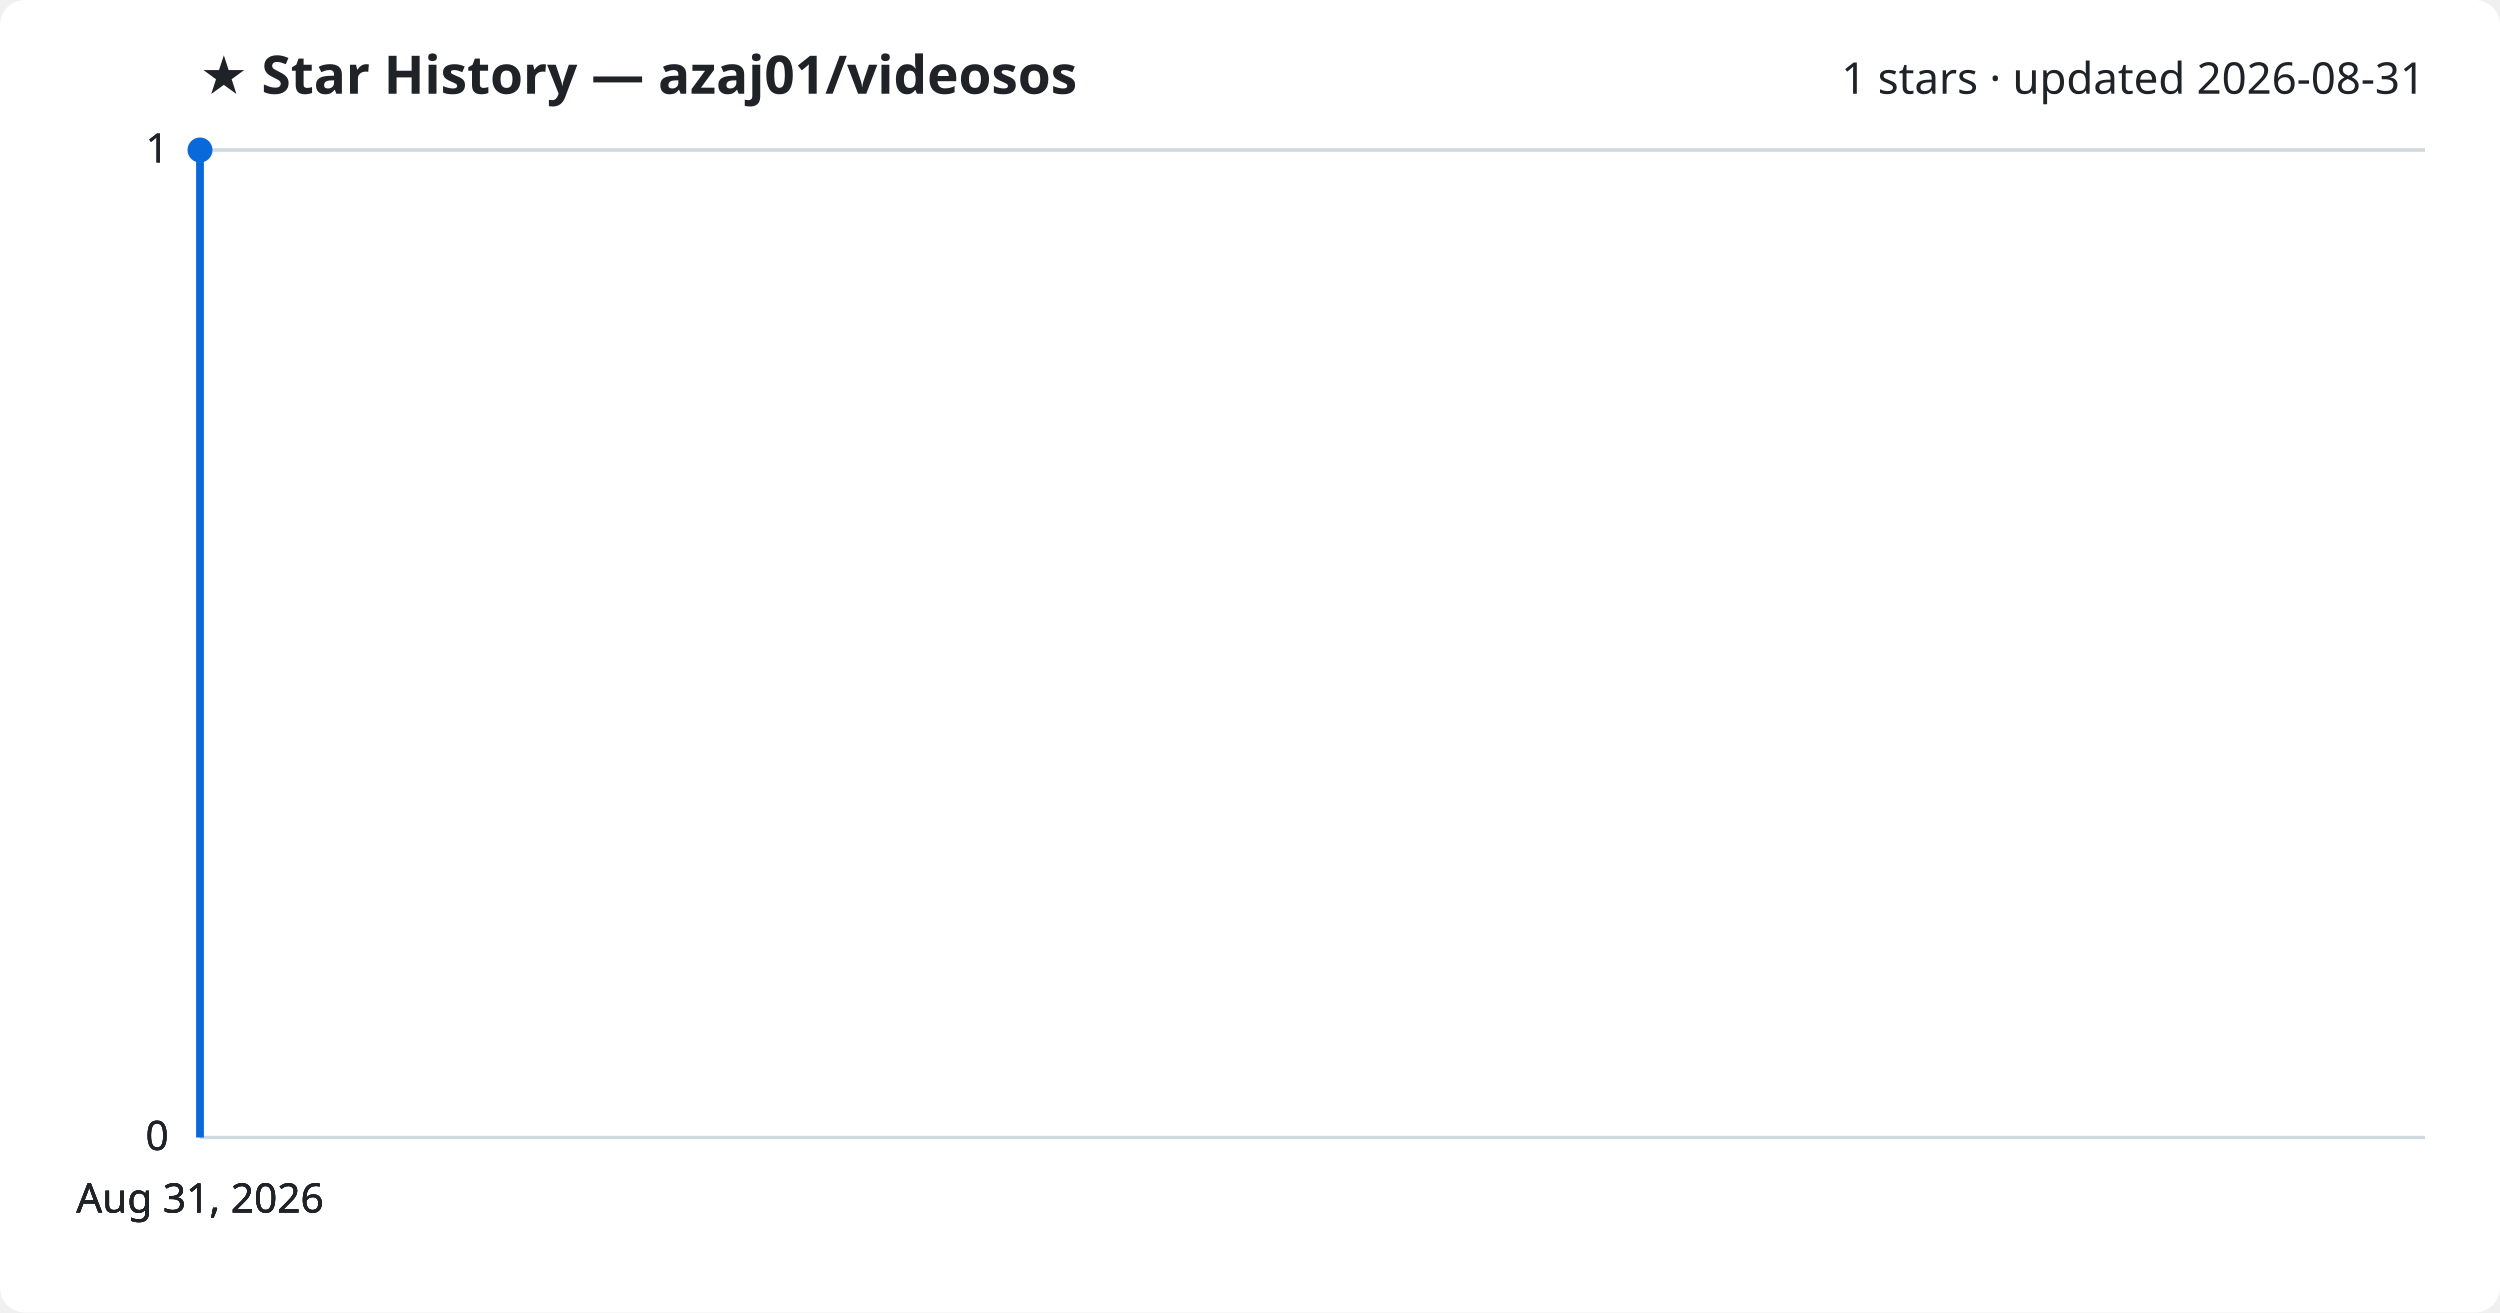
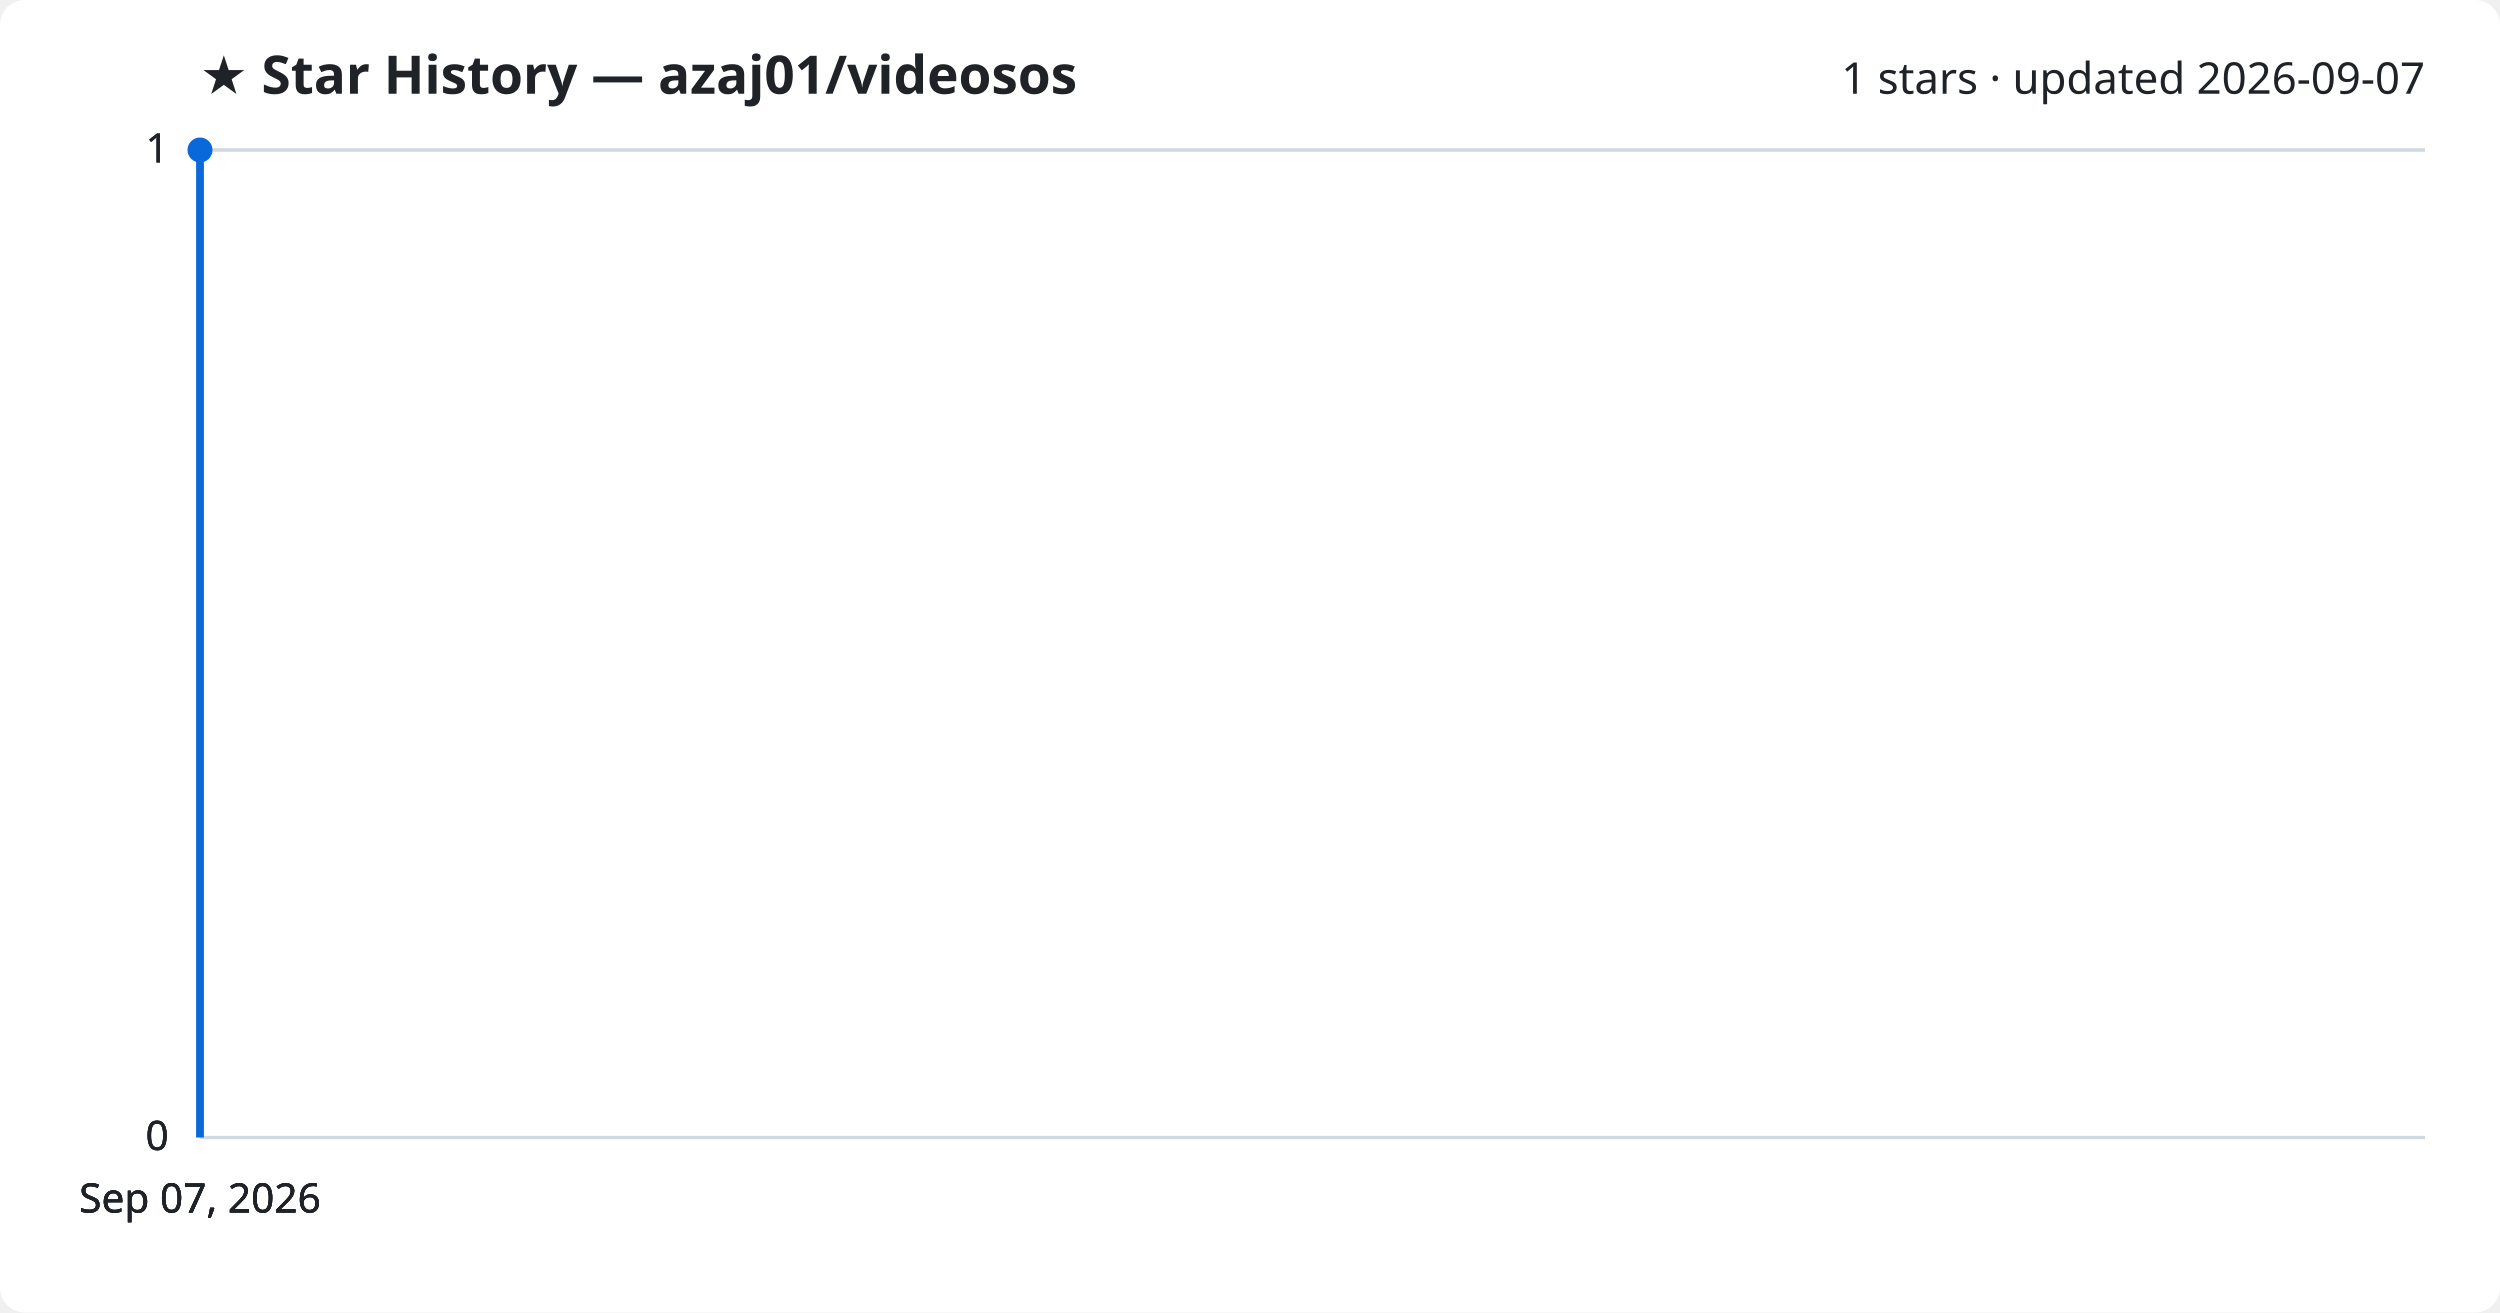
<svg xmlns="http://www.w3.org/2000/svg" viewBox="0 0 800 420" font-family="Segoe UI, sans-serif">
  <rect width="800" height="420" fill="#ffffff" rx="8" />
  <text x="64" y="30" fill="#1f2328" font-size="17" font-weight="700">★ Star History — azaj01/videosos</text>
-   <text x="776" y="30" fill="#1f2328" font-size="14" text-anchor="end">1 stars · updated 2026-08-31</text>
+   <text x="776" y="30" fill="#1f2328" font-size="14" text-anchor="end">1 stars · updated 2026-09-07</text>
  <line x1="64" y1="364.0" x2="776" y2="364.0" stroke="#d1d9e0" stroke-width="1" />
  <text x="54" y="368.0" fill="#1f2328" font-size="13" text-anchor="end">0</text>
  <line x1="64" y1="364.0" x2="776" y2="364.0" stroke="#d1d9e0" stroke-width="1" />
  <text x="54" y="368.0" fill="#1f2328" font-size="13" text-anchor="end">0</text>
  <line x1="64" y1="364.0" x2="776" y2="364.0" stroke="#d1d9e0" stroke-width="1" />
  <text x="54" y="368.0" fill="#1f2328" font-size="13" text-anchor="end">0</text>
  <line x1="64" y1="48.0" x2="776" y2="48.0" stroke="#d1d9e0" stroke-width="1" />
  <text x="54" y="52.0" fill="#1f2328" font-size="13" text-anchor="end">1</text>
  <line x1="64" y1="48.0" x2="776" y2="48.0" stroke="#d1d9e0" stroke-width="1" />
  <text x="54" y="52.0" fill="#1f2328" font-size="13" text-anchor="end">1</text>
  <path d="M64.0,364.0 L64.0,48.0 L64.0,48.0" fill="none" stroke="#0969da" stroke-width="2.5" stroke-linejoin="round" />
  <circle cx="64.0" cy="48.0" r="4" fill="#0969da" />
-   <text x="64.0" y="388" fill="#1f2328" font-size="13" text-anchor="middle">Aug 31, 2026</text>
-   <text x="64.0" y="388" fill="#1f2328" font-size="13" text-anchor="middle">Aug 31, 2026</text>
-   <text x="64.0" y="388" fill="#1f2328" font-size="13" text-anchor="middle">Aug 31, 2026</text>
-   <text x="64.0" y="388" fill="#1f2328" font-size="13" text-anchor="middle">Aug 31, 2026</text>
+   <text x="64.0" y="388" fill="#1f2328" font-size="13" text-anchor="middle">Sep 07, 2026</text>
+   <text x="64.0" y="388" fill="#1f2328" font-size="13" text-anchor="middle">Sep 07, 2026</text>
+   <text x="64.0" y="388" fill="#1f2328" font-size="13" text-anchor="middle">Sep 07, 2026</text>
+   <text x="64.0" y="388" fill="#1f2328" font-size="13" text-anchor="middle">Sep 07, 2026</text>
</svg>
